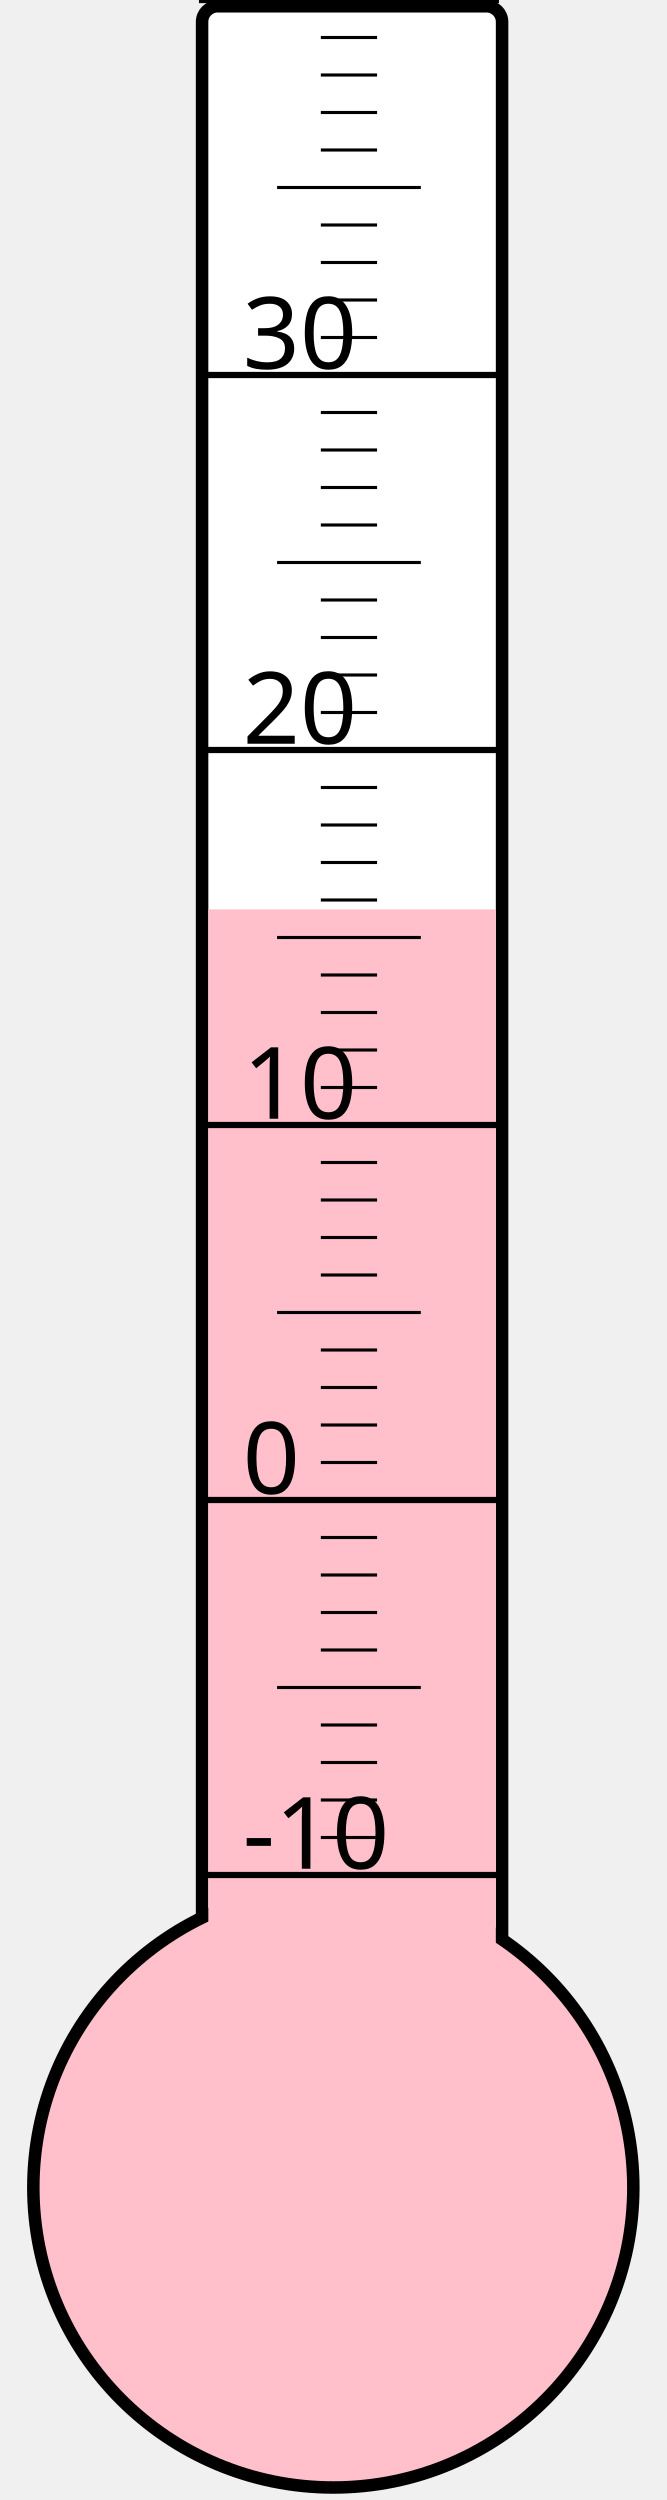
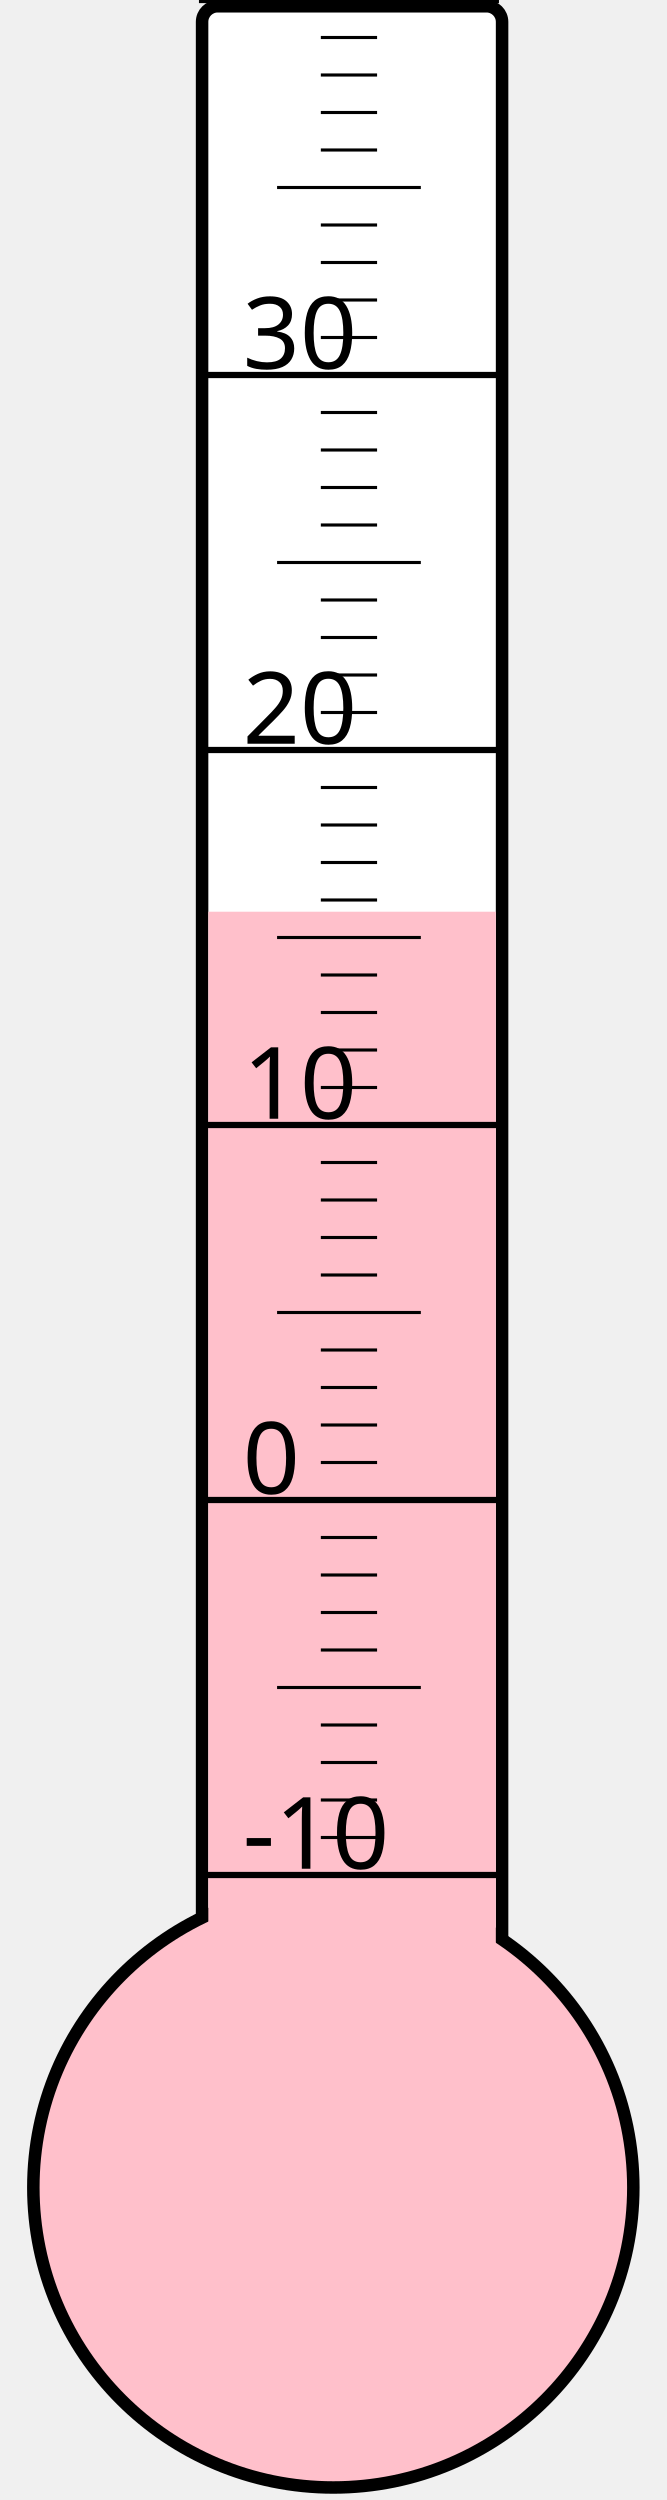
<svg xmlns="http://www.w3.org/2000/svg" width="40px" height="150px" viewBox="0 0 200 800">
  <rect width="200" height="800" x="0" y="0" style="fill: #ffffeb; fill-opacity: 0;" />
  <rect width="96" height="680" x="58" y="2" rx="5" ry="5" style="fill: white; fill-opacity: 1; stroke: black; stroke-width: 4;" />
  <circle cx="100" cy="700" r="96" style="fill: pink; stroke: black; stroke-width: 4;" />
-   <rect width="92" height="409.0" x="60" y="291.0" style="fill: pink; fill-opacity: 1; stroke-width: 0;" />
+   <rect width="92" height="408.25" x="60" y="291.75" style="fill: pink; fill-opacity: 1; stroke-width: 0;" />
  <text x="71" y="598" style="font-family: sans-serif; font-size: 24pt;">-10</text>
  <text x="71" y="478" style="font-family: sans-serif; font-size: 24pt;">0</text>
  <text x="71" y="358" style="font-family: sans-serif; font-size: 24pt;">10</text>
  <text x="71" y="238" style="font-family: sans-serif; font-size: 24pt;">20</text>
  <text x="71" y="118" style="font-family: sans-serif; font-size: 24pt;">30</text>
  <g style="stroke: black;">
    <line x1="57" y1="600" x2="153" y2="600" style="stroke-width: 2;" />
    <line x1="96" y1="588" x2="114" y2="588" style="stroke-width: 1;" />
    <line x1="96" y1="576" x2="114" y2="576" style="stroke-width: 1;" />
    <line x1="96" y1="564" x2="114" y2="564" style="stroke-width: 1;" />
    <line x1="96" y1="552" x2="114" y2="552" style="stroke-width: 1;" />
    <line x1="82" y1="540" x2="128" y2="540" style="stroke-width: 1;" />
    <line x1="96" y1="528" x2="114" y2="528" style="stroke-width: 1;" />
    <line x1="96" y1="516" x2="114" y2="516" style="stroke-width: 1;" />
    <line x1="96" y1="504" x2="114" y2="504" style="stroke-width: 1;" />
    <line x1="96" y1="492" x2="114" y2="492" style="stroke-width: 1;" />
    <line x1="57" y1="480" x2="153" y2="480" style="stroke-width: 2;" />
    <line x1="96" y1="468" x2="114" y2="468" style="stroke-width: 1;" />
    <line x1="96" y1="456" x2="114" y2="456" style="stroke-width: 1;" />
    <line x1="96" y1="444" x2="114" y2="444" style="stroke-width: 1;" />
    <line x1="96" y1="432" x2="114" y2="432" style="stroke-width: 1;" />
    <line x1="82" y1="420" x2="128" y2="420" style="stroke-width: 1;" />
    <line x1="96" y1="408" x2="114" y2="408" style="stroke-width: 1;" />
    <line x1="96" y1="396" x2="114" y2="396" style="stroke-width: 1;" />
    <line x1="96" y1="384" x2="114" y2="384" style="stroke-width: 1;" />
    <line x1="96" y1="372" x2="114" y2="372" style="stroke-width: 1;" />
    <line x1="57" y1="360" x2="153" y2="360" style="stroke-width: 2;" />
    <line x1="96" y1="348" x2="114" y2="348" style="stroke-width: 1;" />
    <line x1="96" y1="336" x2="114" y2="336" style="stroke-width: 1;" />
    <line x1="96" y1="324" x2="114" y2="324" style="stroke-width: 1;" />
    <line x1="96" y1="312" x2="114" y2="312" style="stroke-width: 1;" />
    <line x1="82" y1="300" x2="128" y2="300" style="stroke-width: 1;" />
    <line x1="96" y1="288" x2="114" y2="288" style="stroke-width: 1;" />
    <line x1="96" y1="276" x2="114" y2="276" style="stroke-width: 1;" />
    <line x1="96" y1="264" x2="114" y2="264" style="stroke-width: 1;" />
    <line x1="96" y1="252" x2="114" y2="252" style="stroke-width: 1;" />
    <line x1="57" y1="240" x2="153" y2="240" style="stroke-width: 2;" />
    <line x1="96" y1="228" x2="114" y2="228" style="stroke-width: 1;" />
    <line x1="96" y1="216" x2="114" y2="216" style="stroke-width: 1;" />
    <line x1="96" y1="204" x2="114" y2="204" style="stroke-width: 1;" />
    <line x1="96" y1="192" x2="114" y2="192" style="stroke-width: 1;" />
    <line x1="82" y1="180" x2="128" y2="180" style="stroke-width: 1;" />
    <line x1="96" y1="168" x2="114" y2="168" style="stroke-width: 1;" />
    <line x1="96" y1="156" x2="114" y2="156" style="stroke-width: 1;" />
    <line x1="96" y1="144" x2="114" y2="144" style="stroke-width: 1;" />
    <line x1="96" y1="132" x2="114" y2="132" style="stroke-width: 1;" />
    <line x1="57" y1="120" x2="153" y2="120" style="stroke-width: 2;" />
    <line x1="96" y1="108" x2="114" y2="108" style="stroke-width: 1;" />
    <line x1="96" y1="96" x2="114" y2="96" style="stroke-width: 1;" />
    <line x1="96" y1="84" x2="114" y2="84" style="stroke-width: 1;" />
    <line x1="96" y1="72" x2="114" y2="72" style="stroke-width: 1;" />
    <line x1="82" y1="60" x2="128" y2="60" style="stroke-width: 1;" />
    <line x1="96" y1="48" x2="114" y2="48" style="stroke-width: 1;" />
    <line x1="96" y1="36" x2="114" y2="36" style="stroke-width: 1;" />
    <line x1="96" y1="24" x2="114" y2="24" style="stroke-width: 1;" />
    <line x1="96" y1="12" x2="114" y2="12" style="stroke-width: 1;" />
    <line x1="57" y1="0" x2="153" y2="0" style="stroke-width: 2;" />
  </g>
</svg>
